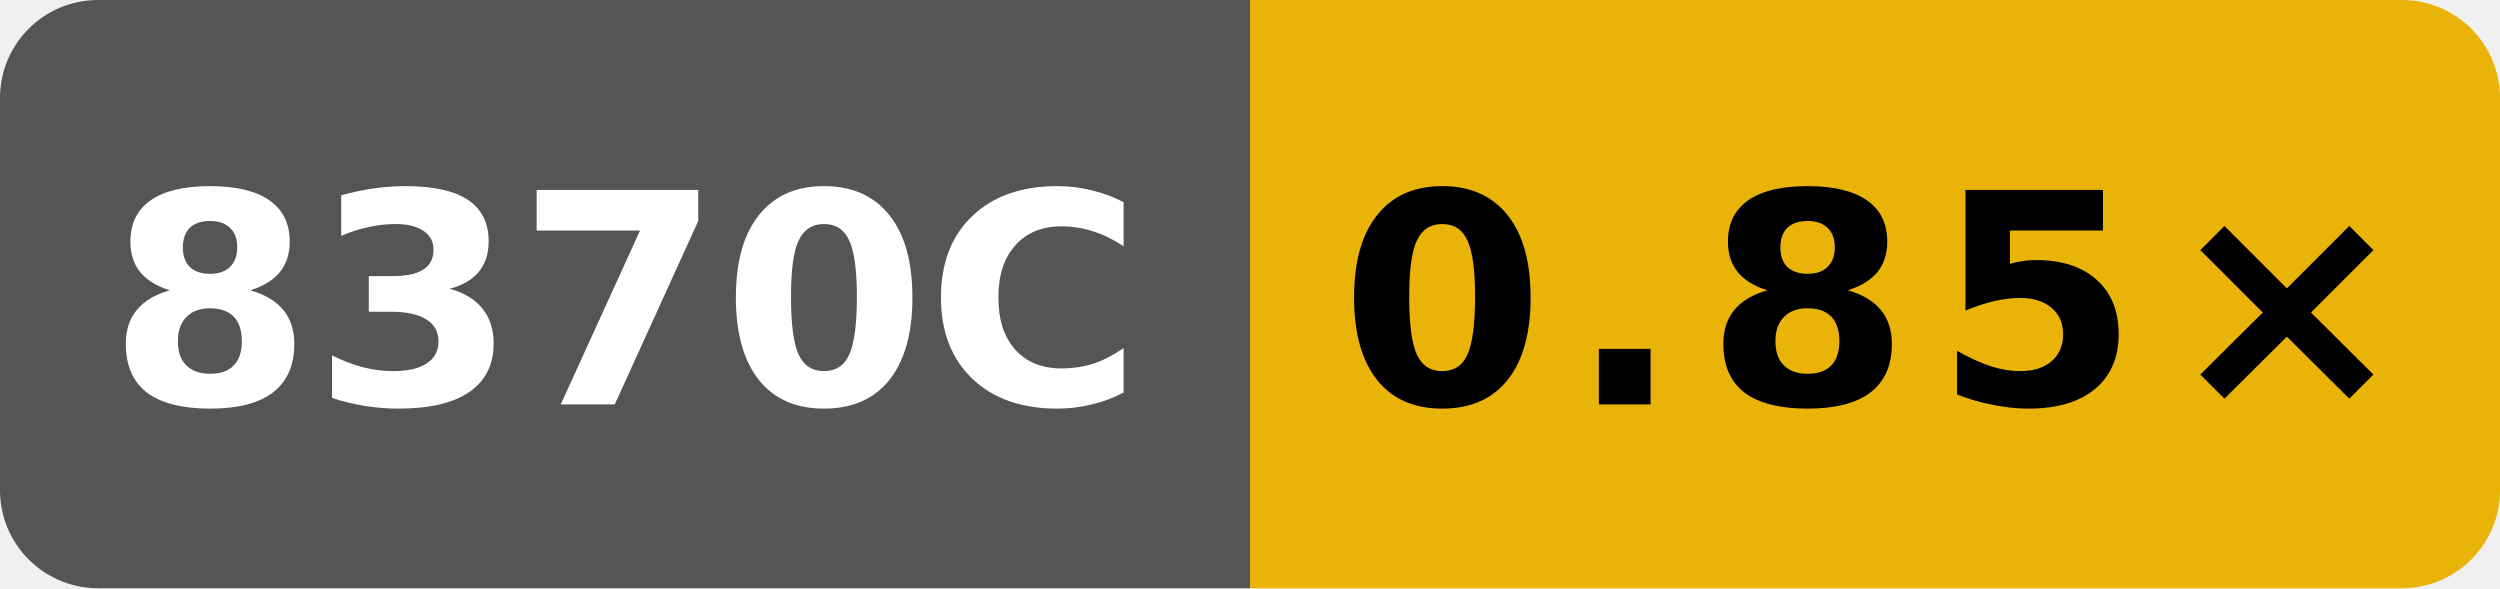
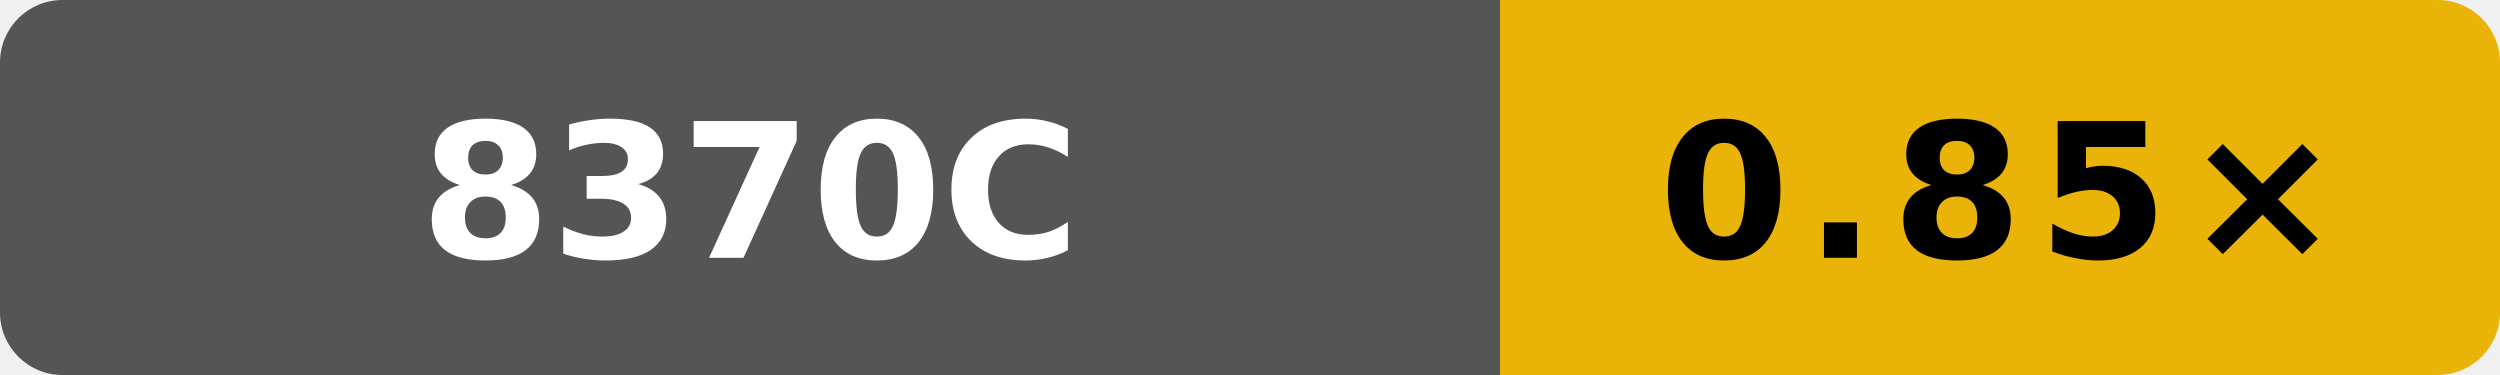
- <svg xmlns="http://www.w3.org/2000/svg" width="102" height="24" viewBox="0 0 102 24" role="img" aria-label="scalar O3 runtime vs clang; Intel(R) Xeon(R) Platinum 8370C CPU @ 2.80GHz; GitHub hosted; revision adb8a65ad5137658bf87d446e9fd90e8b1dac65e: 0.85×">
+ <svg xmlns="http://www.w3.org/2000/svg" width="160" height="24" viewBox="0 0 160 24" role="img" aria-label="scalar O3 runtime vs clang; Intel(R) Xeon(R) Platinum 8370C CPU @ 2.80GHz; GitHub hosted; revision adb8a65ad5137658bf87d446e9fd90e8b1dac65e: 0.85×">
  <defs>
    <clipPath id="badge">
-       <rect width="102" height="24" rx="4" />
+       <rect width="160" height="24" rx="4" />
    </clipPath>
  </defs>
  <g clip-path="url(#badge)">
-     <rect width="51" height="24" fill="#555" />
-     <rect x="51" width="51" height="24" fill="#eab308" />
+     <rect width="96" height="24" fill="#555" />
+     <rect x="96" width="64" height="24" fill="#eab308" />
  </g>
-   <text x="25.5" y="16.5" fill="#fff" text-anchor="middle" font-family="Verdana,Geneva,DejaVu Sans,sans-serif" font-size="12" font-weight="700" textLength="39" lengthAdjust="spacingAndGlyphs">8370C</text>
-   <text x="76.5" y="16.5" fill="#000" text-anchor="middle" font-family="Verdana,Geneva,DejaVu Sans,sans-serif" font-size="12" font-weight="700" letter-spacing="1" textLength="39" lengthAdjust="spacingAndGlyphs">0.85×</text>
+   <text x="48" y="16.5" fill="#fff" text-anchor="middle" font-family="Verdana,Geneva,DejaVu Sans,sans-serif" font-size="12" font-weight="700" textLength="39" lengthAdjust="spacingAndGlyphs">8370C</text>
+   <text x="128" y="16.5" fill="#000" text-anchor="middle" font-family="Verdana,Geneva,DejaVu Sans,sans-serif" font-size="12" font-weight="700" letter-spacing="1" textLength="39" lengthAdjust="spacingAndGlyphs">0.85×</text>
</svg>
